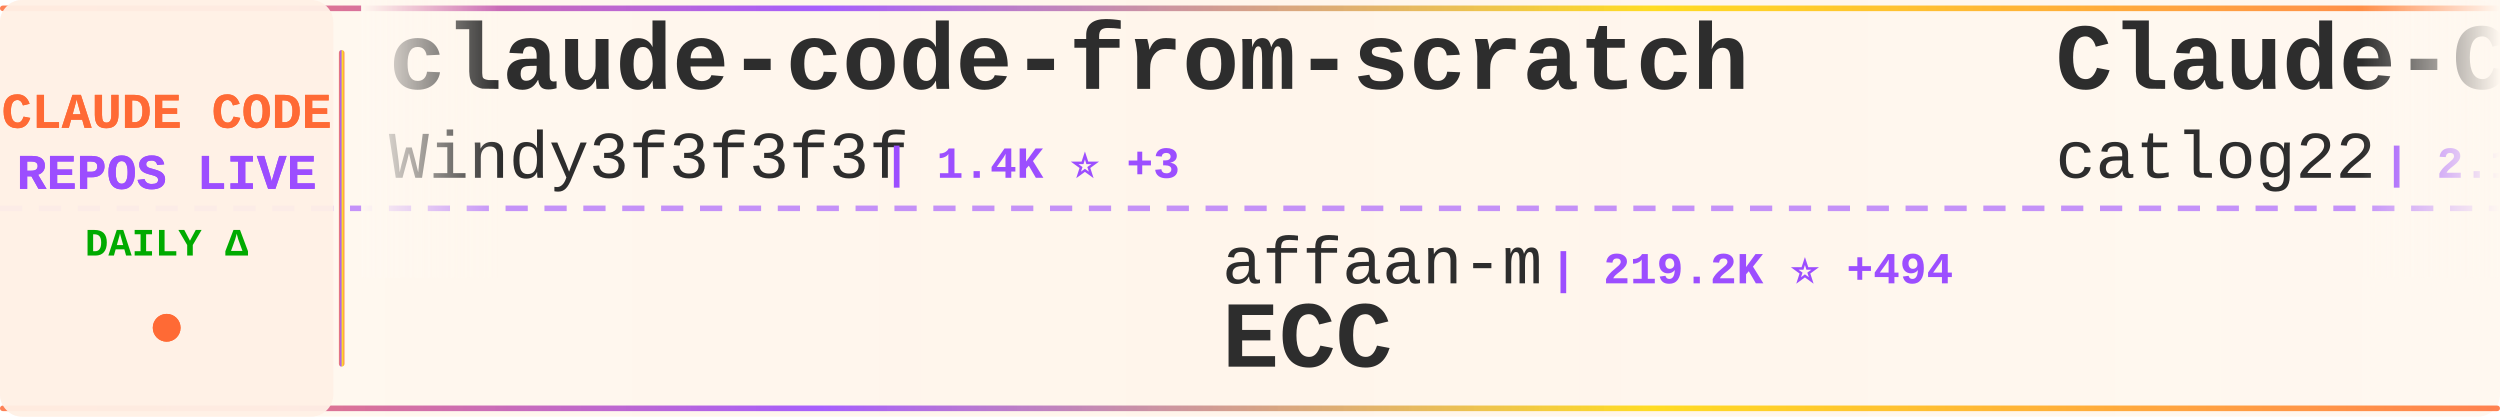
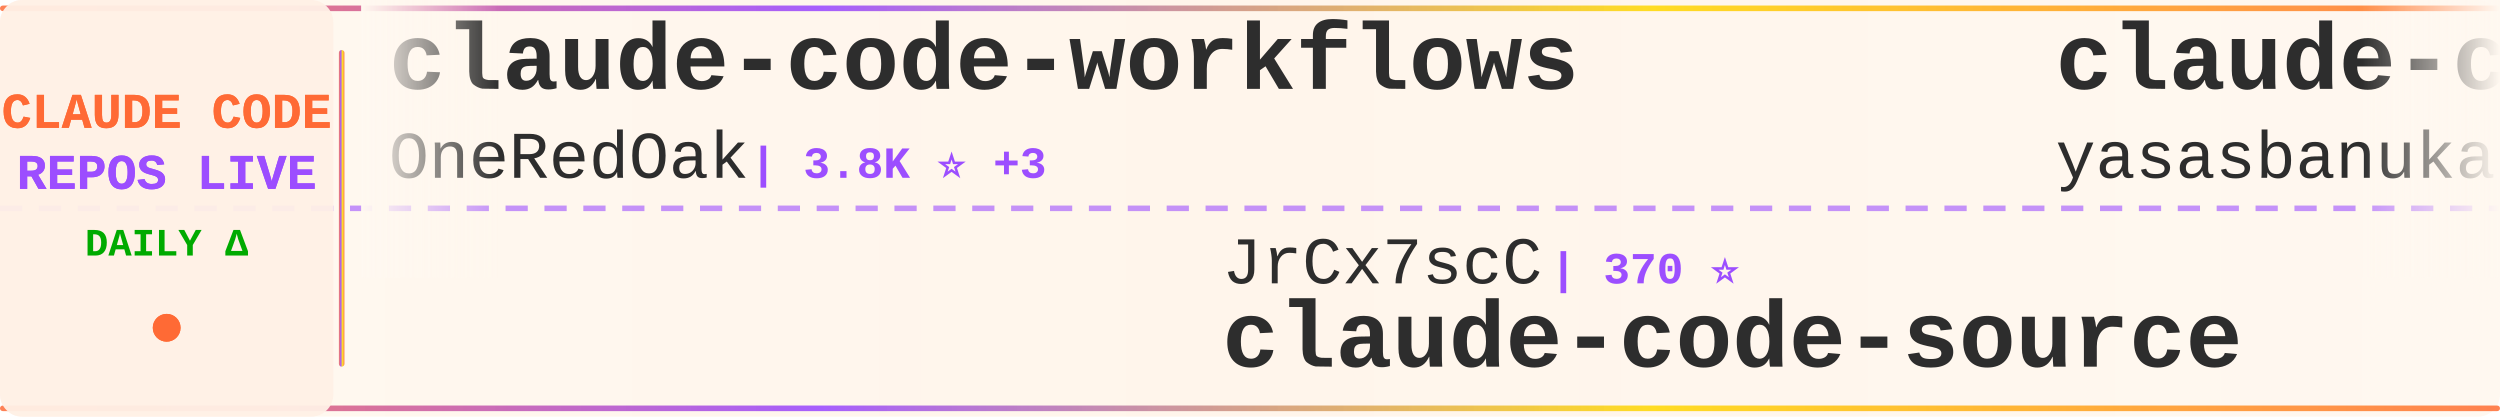
<svg xmlns="http://www.w3.org/2000/svg" width="900" height="150">
  <defs>
    <linearGradient id="tickerBg" x1="0%" y1="0%" x2="100%" y2="0%">
      <stop offset="0%" style="stop-color:#fff8f0;stop-opacity:0.98" />
      <stop offset="50%" style="stop-color:#fff5eb;stop-opacity:1" />
      <stop offset="100%" style="stop-color:#fff8f0;stop-opacity:0.98" />
    </linearGradient>
    <linearGradient id="borderGrad" x1="0%" y1="0%" x2="100%" y2="0%">
      <stop offset="0%" style="stop-color:#FF6B35;stop-opacity:0.85">
        <animate attributeName="stop-opacity" values="0.85;1;0.85" dur="2s" repeatCount="indefinite" />
      </stop>
      <stop offset="33%" style="stop-color:#9C4EFF;stop-opacity:0.9">
        <animate attributeName="stop-opacity" values="0.9;1;0.9" dur="2.2s" repeatCount="indefinite" />
      </stop>
      <stop offset="66%" style="stop-color:#FFD700;stop-opacity:0.85">
        <animate attributeName="stop-opacity" values="0.85;1;0.85" dur="1.8s" repeatCount="indefinite" />
      </stop>
      <stop offset="100%" style="stop-color:#FF6B35;stop-opacity:0.85">
        <animate attributeName="stop-opacity" values="0.85;1;0.85" dur="2s" repeatCount="indefinite" />
      </stop>
    </linearGradient>
    <filter id="textGlow">
      <feGaussianBlur stdDeviation="0.15" result="coloredBlur" />
      <feMerge>
        <feMergeNode in="coloredBlur" />
        <feMergeNode in="SourceGraphic" />
      </feMerge>
    </filter>
    <filter id="metricGlow">
      <feGaussianBlur stdDeviation="0.2" result="coloredBlur" />
      <feMerge>
        <feMergeNode in="coloredBlur" />
        <feMergeNode in="SourceGraphic" />
      </feMerge>
    </filter>
    <linearGradient id="leftFade" x1="0%" y1="0%" x2="100%" y2="0%">
      <stop offset="0%" style="stop-color:#fff8f0;stop-opacity:1" />
      <stop offset="100%" style="stop-color:#fff8f0;stop-opacity:0" />
    </linearGradient>
    <linearGradient id="rightFade" x1="0%" y1="0%" x2="100%" y2="0%">
      <stop offset="0%" style="stop-color:#fff8f0;stop-opacity:0" />
      <stop offset="100%" style="stop-color:#fff8f0;stop-opacity:1" />
    </linearGradient>
  </defs>
  <rect width="900" height="150" fill="url(#tickerBg)" rx="8" />
  <rect x="0" y="2" width="900" height="2" fill="url(#borderGrad)" rx="1" />
  <rect x="0" y="146" width="900" height="2" fill="url(#borderGrad)" rx="1" />
  <line x1="0" y1="75" x2="900" y2="75" stroke="#9C4EFF" stroke-width="2" stroke-dasharray="8 6" opacity="0.6" />
  <rect x="0" y="0" width="120" height="150" fill="#fff0e6" opacity="0.95" rx="8" />
  <text x="60" y="46" font-family="'Courier New', monospace" font-size="18" font-weight="bold" fill="#FF6B35" text-anchor="middle" filter="url(#textGlow)">
    CLAUDE CODE
  </text>
  <text x="60" y="68" font-family="'Courier New', monospace" font-size="18" font-weight="bold" fill="#9C4EFF" text-anchor="middle" filter="url(#textGlow)">
    REPOS LIVE
  </text>
  <text x="60" y="92" font-family="'Courier New', monospace" font-size="14" font-weight="bold" fill="#00aa00" text-anchor="middle">
    DAILY Δ
  </text>
  <circle cx="60" cy="118" r="5" fill="#FF6B35" filter="url(#metricGlow)">
    <animate attributeName="r" values="4;6;4" dur="1.5s" repeatCount="indefinite" />
    <animate attributeName="opacity" values="0.6;1;0.6" dur="1.5s" repeatCount="indefinite" />
  </circle>
  <rect x="122" y="18" width="2" height="114" fill="url(#borderGrad)" rx="1" />
  <clipPath id="tickerClip">
    <rect x="130" y="0" width="770" height="150" />
  </clipPath>
  <g clip-path="url(#tickerClip)">
    <g id="tickerItems">
      <animateTransform attributeName="transform" attributeType="XML" type="translate" from="0 0" to="-3000 0" dur="54s" repeatCount="indefinite" />
      <g transform="translate(0, 0)">
-         <text x="140" y="32" font-family="'Courier New', monospace" font-size="34" font-weight="bold" fill="#2d2d2d">claude-code-from-scratch</text>
-         <text x="140" y="64" font-family="'Courier New', monospace" font-size="24" font-weight="normal" fill="#2d2d2d" opacity="1.0">Windy3f3f3f3f</text>
-         <text x="318" y="64" font-family="'Courier New', monospace" font-size="16" font-weight="bold" fill="#9C4EFF"> | 1.4K ⭐ +3</text>
+         <text x="140" y="32" font-family="'Courier New', monospace" font-size="34" font-weight="bold" fill="#2d2d2d">claude-code-workflows</text>
+         <text x="140" y="64" font-family="'Courier New', monospace" font-size="24" font-weight="normal" fill="#2d2d2d" opacity="1.0">OneRedOak</text>
+         <text x="270" y="64" font-family="'Courier New', monospace" font-size="16" font-weight="bold" fill="#9C4EFF"> | 3.8K ⭐ +3</text>
      </g>
      <g transform="translate(300, 0)">
-         <text x="140" y="102" font-family="'Courier New', monospace" font-size="24" font-weight="normal" fill="#2d2d2d" opacity="1.0">affaan-m</text>
-         <text x="258" y="102" font-family="'Courier New', monospace" font-size="16" font-weight="bold" fill="#9C4EFF"> | 219.2K ⭐ +494</text>
-         <text x="140" y="132" font-family="'Courier New', monospace" font-size="34" font-weight="bold" fill="#2d2d2d">ECC</text>
+         <text x="140" y="102" font-family="'Courier New', monospace" font-size="24" font-weight="normal" fill="#2d2d2d" opacity="1.0">JrCx7scC</text>
+         <text x="258" y="102" font-family="'Courier New', monospace" font-size="16" font-weight="bold" fill="#9C4EFF"> | 370 ⭐</text>
+         <text x="140" y="132" font-family="'Courier New', monospace" font-size="34" font-weight="bold" fill="#2d2d2d">claude-code-source</text>
      </g>
      <g transform="translate(600, 0)">
-         <text x="140" y="32" font-family="'Courier New', monospace" font-size="34" font-weight="bold" fill="#2d2d2d">Claude-Code-Workflow</text>
-         <text x="140" y="64" font-family="'Courier New', monospace" font-size="24" font-weight="normal" fill="#2d2d2d" opacity="1.0">catlog22</text>
-         <text x="258" y="64" font-family="'Courier New', monospace" font-size="16" font-weight="bold" fill="#9C4EFF"> | 2.1K ⭐ +3</text>
+         <text x="140" y="32" font-family="'Courier New', monospace" font-size="34" font-weight="bold" fill="#2d2d2d">claude-code</text>
+         <text x="140" y="64" font-family="'Courier New', monospace" font-size="24" font-weight="normal" fill="#2d2d2d" opacity="1.0">yasasbanukaofficial</text>
+         <text x="390" y="64" font-family="'Courier New', monospace" font-size="16" font-weight="bold" fill="#9C4EFF"> | 3.6K ⭐ +7</text>
      </g>
      <g transform="translate(900, 0)">
-         <text x="140" y="102" font-family="'Courier New', monospace" font-size="24" font-weight="normal" fill="#2d2d2d" opacity="1.0">alejandrobalderas</text>
-         <text x="366" y="102" font-family="'Courier New', monospace" font-size="16" font-weight="bold" fill="#9C4EFF"> | 2.3K ⭐ +12</text>
-         <text x="140" y="132" font-family="'Courier New', monospace" font-size="34" font-weight="bold" fill="#2d2d2d">claude-code-from-source</text>
+         <text x="140" y="102" font-family="'Courier New', monospace" font-size="24" font-weight="normal" fill="#2d2d2d" opacity="1.0">Yuyz0112</text>
+         <text x="258" y="102" font-family="'Courier New', monospace" font-size="16" font-weight="bold" fill="#9C4EFF"> | 2.4K ⭐</text>
+         <text x="140" y="132" font-family="'Courier New', monospace" font-size="34" font-weight="bold" fill="#2d2d2d">claude-code-reverse</text>
      </g>
      <g transform="translate(1200, 0)">
-         <text x="140" y="32" font-family="'Courier New', monospace" font-size="34" font-weight="bold" fill="#2d2d2d">claude-code-source-code-...</text>
-         <text x="140" y="64" font-family="'Courier New', monospace" font-size="24" font-weight="normal" fill="#2d2d2d" opacity="1.0">ghuntley</text>
-         <text x="258" y="64" font-family="'Courier New', monospace" font-size="16" font-weight="bold" fill="#9C4EFF"> | 985 ⭐</text>
+         <text x="140" y="32" font-family="'Courier New', monospace" font-size="34" font-weight="bold" fill="#2d2d2d">claude-code-source</text>
+         <text x="140" y="64" font-family="'Courier New', monospace" font-size="24" font-weight="normal" fill="#2d2d2d" opacity="1.0">hangsman</text>
+         <text x="258" y="64" font-family="'Courier New', monospace" font-size="16" font-weight="bold" fill="#9C4EFF"> | 787 ⭐</text>
      </g>
      <g transform="translate(1500, 0)">
-         <text x="140" y="102" font-family="'Courier New', monospace" font-size="24" font-weight="normal" fill="#2d2d2d" opacity="1.0">Hyper66666</text>
-         <text x="282" y="102" font-family="'Courier New', monospace" font-size="16" font-weight="bold" fill="#9C4EFF"> | 216 ⭐</text>
-         <text x="140" y="132" font-family="'Courier New', monospace" font-size="34" font-weight="bold" fill="#2d2d2d">claude-code-sourcemap</text>
+         <text x="140" y="102" font-family="'Courier New', monospace" font-size="24" font-weight="normal" fill="#2d2d2d" opacity="1.0">mehmoodosman</text>
+         <text x="306" y="102" font-family="'Courier New', monospace" font-size="16" font-weight="bold" fill="#9C4EFF"> | 167 ⭐</text>
+         <text x="140" y="132" font-family="'Courier New', monospace" font-size="34" font-weight="bold" fill="#2d2d2d">claude-code</text>
      </g>
      <g transform="translate(1800, 0)">
-         <text x="140" y="32" font-family="'Courier New', monospace" font-size="34" font-weight="bold" fill="#2d2d2d">claude-code-rev</text>
-         <text x="140" y="64" font-family="'Courier New', monospace" font-size="24" font-weight="normal" fill="#2d2d2d" opacity="1.0">oboard</text>
-         <text x="234" y="64" font-family="'Courier New', monospace" font-size="16" font-weight="bold" fill="#9C4EFF"> | 3.2K ⭐ +3</text>
+         <text x="140" y="32" font-family="'Courier New', monospace" font-size="34" font-weight="bold" fill="#2d2d2d">claude-code-templates</text>
+         <text x="140" y="64" font-family="'Courier New', monospace" font-size="24" font-weight="normal" fill="#2d2d2d" opacity="1.0">davila7</text>
+         <text x="246" y="64" font-family="'Courier New', monospace" font-size="16" font-weight="bold" fill="#9C4EFF"> | 28.2K ⭐ +23</text>
      </g>
      <g transform="translate(2100, 0)">
-         <text x="140" y="102" font-family="'Courier New', monospace" font-size="24" font-weight="normal" fill="#2d2d2d" opacity="1.0">Piebald-AI</text>
-         <text x="282" y="102" font-family="'Courier New', monospace" font-size="16" font-weight="bold" fill="#9C4EFF"> | 11.3K ⭐ +21</text>
-         <text x="140" y="132" font-family="'Courier New', monospace" font-size="34" font-weight="bold" fill="#2d2d2d">claude-code-system-promp...</text>
+         <text x="140" y="102" font-family="'Courier New', monospace" font-size="24" font-weight="normal" fill="#2d2d2d" opacity="1.0">frankbria</text>
+         <text x="270" y="102" font-family="'Courier New', monospace" font-size="16" font-weight="bold" fill="#9C4EFF"> | 9.4K ⭐ +12</text>
+         <text x="140" y="132" font-family="'Courier New', monospace" font-size="34" font-weight="bold" fill="#2d2d2d">ralph-claude-code</text>
      </g>
      <g transform="translate(2400, 0)">
-         <text x="140" y="32" font-family="'Courier New', monospace" font-size="34" font-weight="bold" fill="#2d2d2d">CLIProxyAPI</text>
-         <text x="140" y="64" font-family="'Courier New', monospace" font-size="24" font-weight="normal" fill="#2d2d2d" opacity="1.0">router-for-me</text>
-         <text x="318" y="64" font-family="'Courier New', monospace" font-size="16" font-weight="bold" fill="#9C4EFF"> | 38.0K ⭐ +68</text>
+         <text x="140" y="32" font-family="'Courier New', monospace" font-size="34" font-weight="bold" fill="#2d2d2d">claude-code-cli</text>
+         <text x="140" y="64" font-family="'Courier New', monospace" font-size="24" font-weight="normal" fill="#2d2d2d" opacity="1.0">huangserva</text>
+         <text x="282" y="64" font-family="'Courier New', monospace" font-size="16" font-weight="bold" fill="#9C4EFF"> | 608 ⭐</text>
      </g>
      <g transform="translate(2700, 0)">
-         <text x="140" y="102" font-family="'Courier New', monospace" font-size="24" font-weight="normal" fill="#2d2d2d" opacity="1.0">pengchengneo</text>
-         <text x="306" y="102" font-family="'Courier New', monospace" font-size="16" font-weight="bold" fill="#9C4EFF"> | 1.6K ⭐ +2</text>
-         <text x="140" y="132" font-family="'Courier New', monospace" font-size="34" font-weight="bold" fill="#2d2d2d">Claude-Code</text>
+         <text x="140" y="102" font-family="'Courier New', monospace" font-size="24" font-weight="normal" fill="#2d2d2d" opacity="1.0">diet103</text>
+         <text x="246" y="102" font-family="'Courier New', monospace" font-size="16" font-weight="bold" fill="#9C4EFF"> | 9.7K ⭐ +1</text>
+         <text x="140" y="132" font-family="'Courier New', monospace" font-size="34" font-weight="bold" fill="#2d2d2d">claude-code-infrastructu...</text>
      </g>
      <g transform="translate(3000, 0)">
-         <text x="140" y="32" font-family="'Courier New', monospace" font-size="34" font-weight="bold" fill="#2d2d2d">claude-code-from-scratch</text>
-         <text x="140" y="64" font-family="'Courier New', monospace" font-size="24" font-weight="normal" fill="#2d2d2d" opacity="1.0">Windy3f3f3f3f</text>
-         <text x="318" y="64" font-family="'Courier New', monospace" font-size="16" font-weight="bold" fill="#9C4EFF"> | 1.4K ⭐ +3</text>
+         <text x="140" y="32" font-family="'Courier New', monospace" font-size="34" font-weight="bold" fill="#2d2d2d">claude-code-workflows</text>
+         <text x="140" y="64" font-family="'Courier New', monospace" font-size="24" font-weight="normal" fill="#2d2d2d" opacity="1.0">OneRedOak</text>
+         <text x="270" y="64" font-family="'Courier New', monospace" font-size="16" font-weight="bold" fill="#9C4EFF"> | 3.8K ⭐ +3</text>
      </g>
      <g transform="translate(3300, 0)">
-         <text x="140" y="102" font-family="'Courier New', monospace" font-size="24" font-weight="normal" fill="#2d2d2d" opacity="1.0">affaan-m</text>
-         <text x="258" y="102" font-family="'Courier New', monospace" font-size="16" font-weight="bold" fill="#9C4EFF"> | 219.2K ⭐ +494</text>
-         <text x="140" y="132" font-family="'Courier New', monospace" font-size="34" font-weight="bold" fill="#2d2d2d">ECC</text>
+         <text x="140" y="102" font-family="'Courier New', monospace" font-size="24" font-weight="normal" fill="#2d2d2d" opacity="1.0">JrCx7scC</text>
+         <text x="258" y="102" font-family="'Courier New', monospace" font-size="16" font-weight="bold" fill="#9C4EFF"> | 370 ⭐</text>
+         <text x="140" y="132" font-family="'Courier New', monospace" font-size="34" font-weight="bold" fill="#2d2d2d">claude-code-source</text>
      </g>
      <g transform="translate(3600, 0)">
-         <text x="140" y="32" font-family="'Courier New', monospace" font-size="34" font-weight="bold" fill="#2d2d2d">Claude-Code-Workflow</text>
-         <text x="140" y="64" font-family="'Courier New', monospace" font-size="24" font-weight="normal" fill="#2d2d2d" opacity="1.0">catlog22</text>
-         <text x="258" y="64" font-family="'Courier New', monospace" font-size="16" font-weight="bold" fill="#9C4EFF"> | 2.1K ⭐ +3</text>
+         <text x="140" y="32" font-family="'Courier New', monospace" font-size="34" font-weight="bold" fill="#2d2d2d">claude-code</text>
+         <text x="140" y="64" font-family="'Courier New', monospace" font-size="24" font-weight="normal" fill="#2d2d2d" opacity="1.0">yasasbanukaofficial</text>
+         <text x="390" y="64" font-family="'Courier New', monospace" font-size="16" font-weight="bold" fill="#9C4EFF"> | 3.6K ⭐ +7</text>
      </g>
      <g transform="translate(3900, 0)">
-         <text x="140" y="102" font-family="'Courier New', monospace" font-size="24" font-weight="normal" fill="#2d2d2d" opacity="1.0">alejandrobalderas</text>
-         <text x="366" y="102" font-family="'Courier New', monospace" font-size="16" font-weight="bold" fill="#9C4EFF"> | 2.3K ⭐ +12</text>
-         <text x="140" y="132" font-family="'Courier New', monospace" font-size="34" font-weight="bold" fill="#2d2d2d">claude-code-from-source</text>
+         <text x="140" y="102" font-family="'Courier New', monospace" font-size="24" font-weight="normal" fill="#2d2d2d" opacity="1.0">Yuyz0112</text>
+         <text x="258" y="102" font-family="'Courier New', monospace" font-size="16" font-weight="bold" fill="#9C4EFF"> | 2.4K ⭐</text>
+         <text x="140" y="132" font-family="'Courier New', monospace" font-size="34" font-weight="bold" fill="#2d2d2d">claude-code-reverse</text>
      </g>
    </g>
  </g>
  <rect x="130" y="0" width="50" height="100" fill="url(#leftFade)" />
  <rect x="850" y="0" width="50" height="100" fill="url(#rightFade)" />
</svg>
